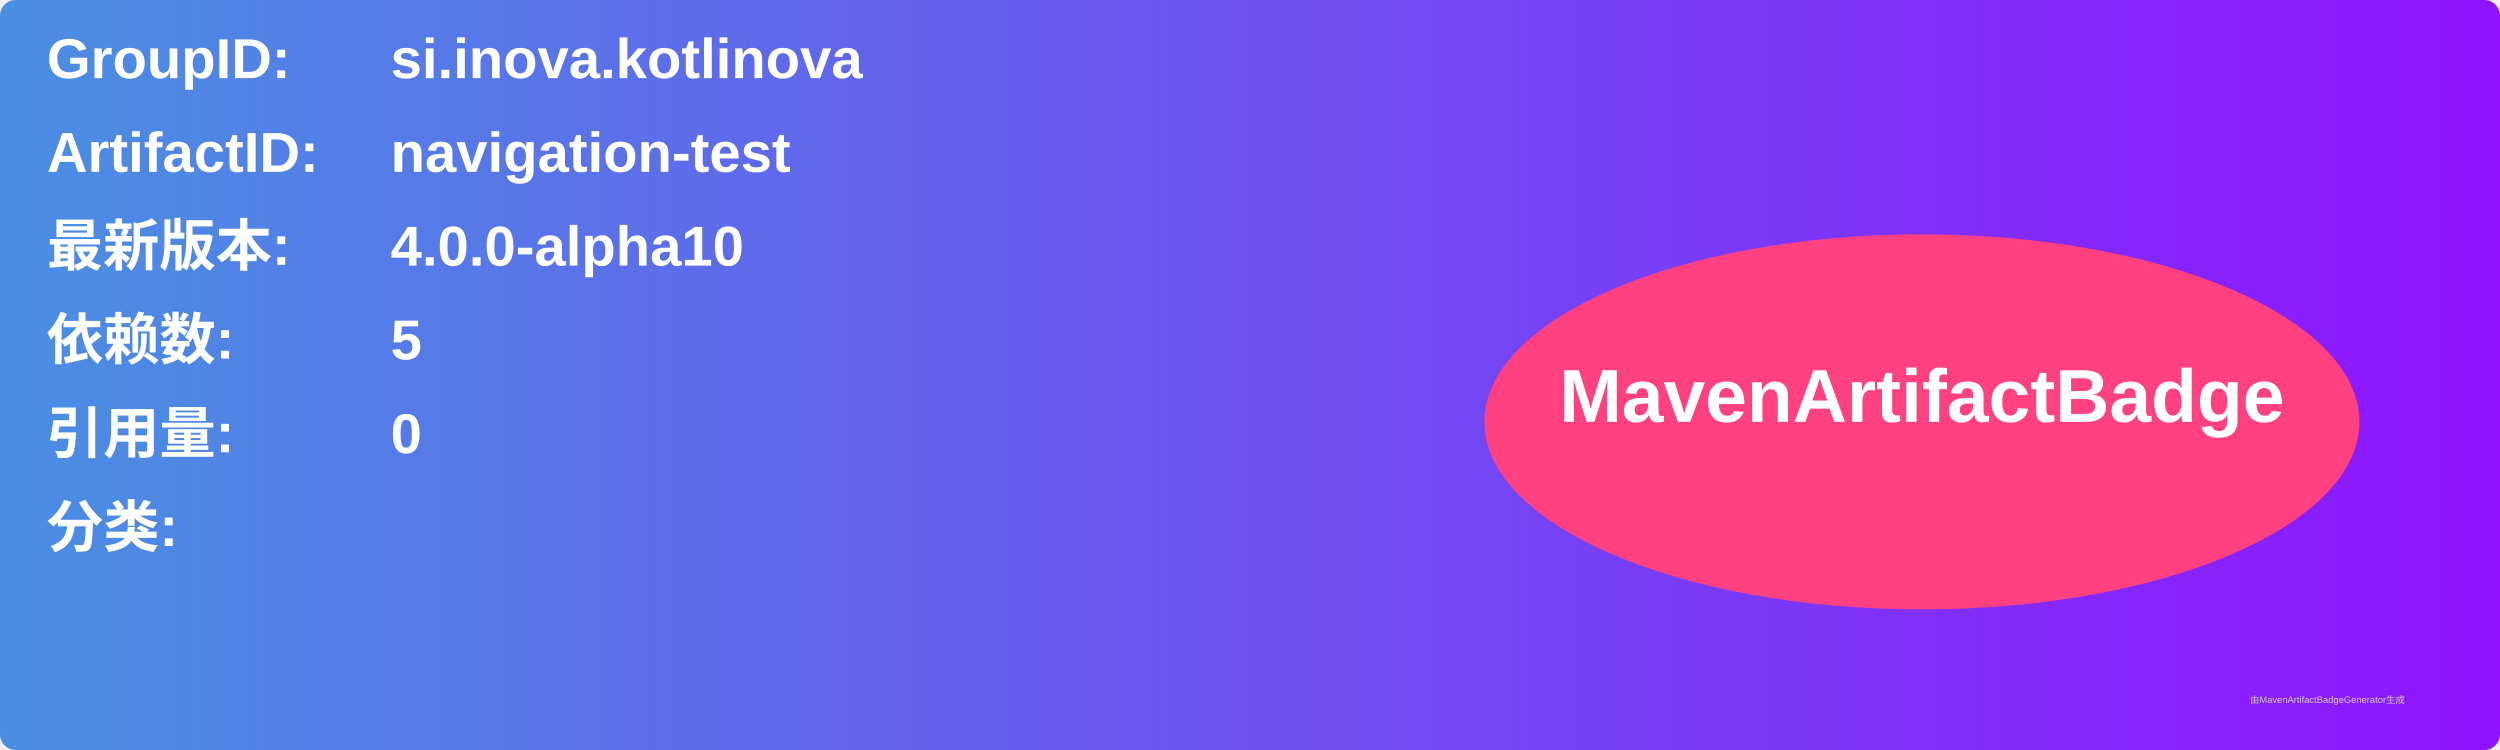
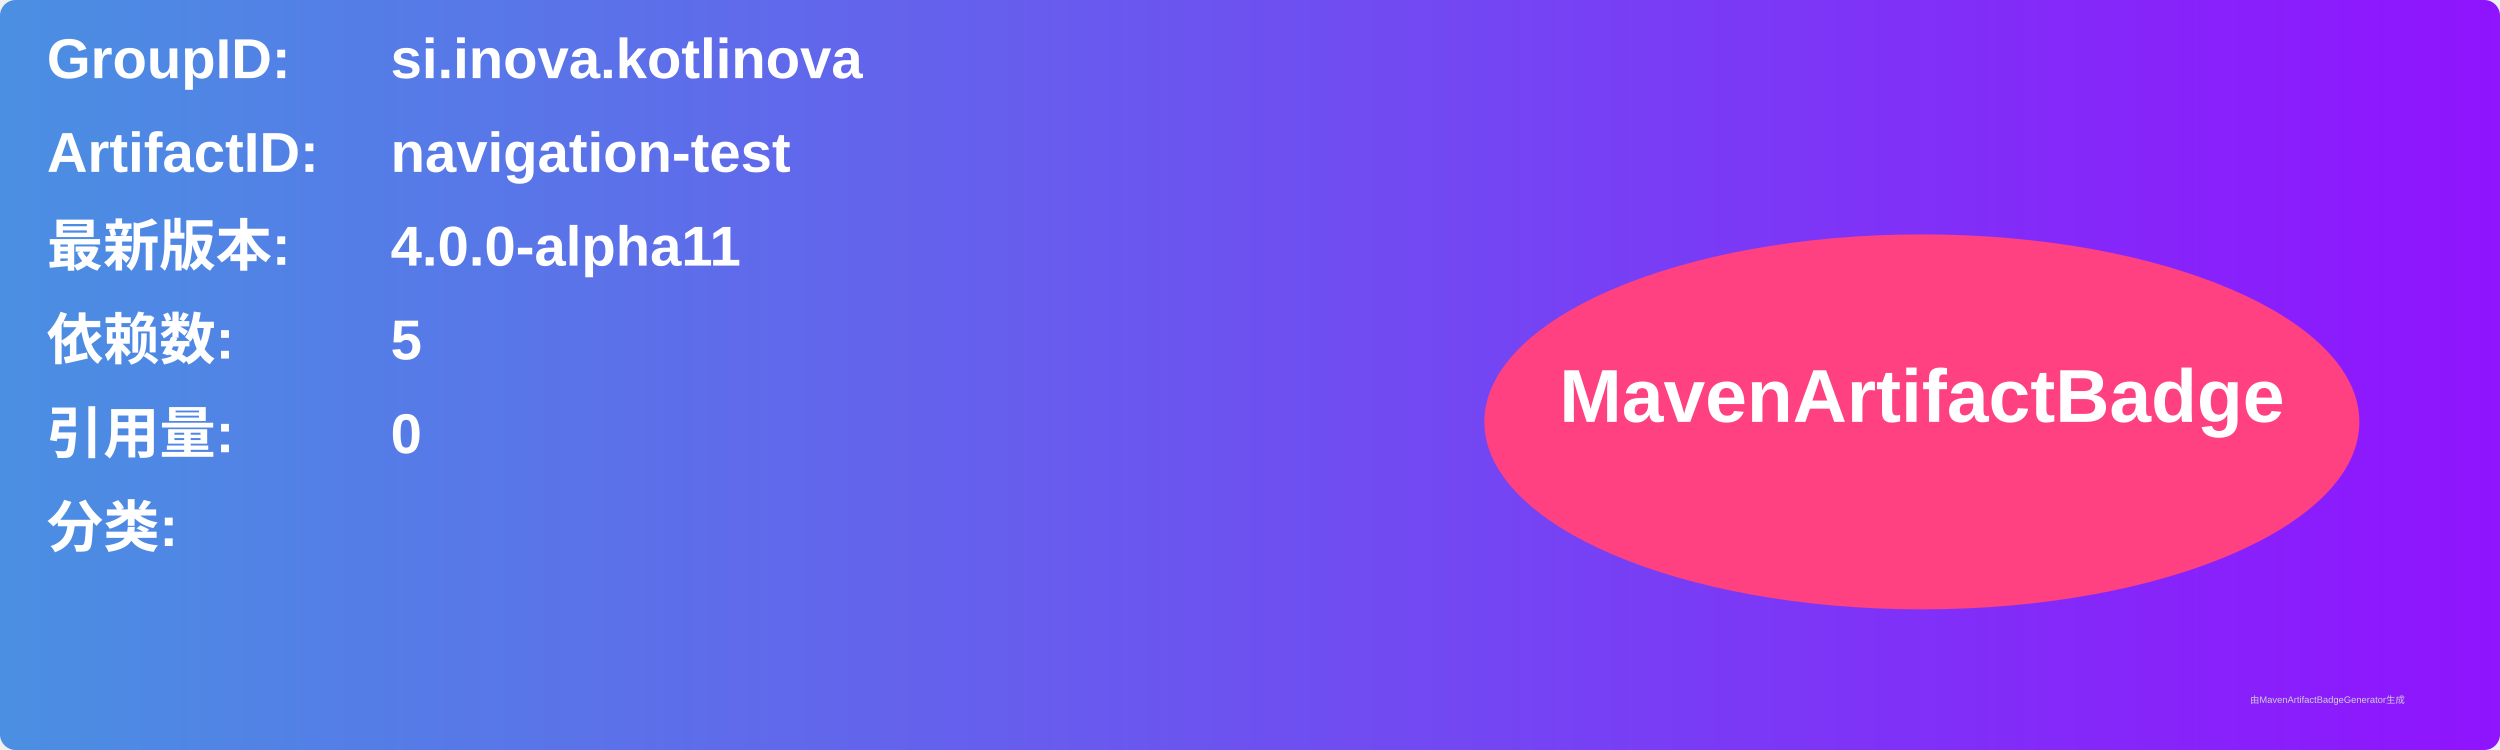
<svg xmlns="http://www.w3.org/2000/svg" width="800" height="240" viewBox="0 0 800 240">
  <linearGradient id="grad" x1="0%" y1="0%" x2="100%" y2="0%">
    <stop offset="0%" stop-color="#4a90e2" />
    <stop offset="100%" stop-color="#9013fe" />
  </linearGradient>
  <rect width="100%" height="100%" rx="5" ry="5" fill="url(#grad)" />
  <g transform="translate(15, 15)">
    <text x="0" y="10" font-family="Arial" font-size="18" fill="white" font-weight="bold" width="260">GroupID:</text>
    <text x="110" y="10" font-family="Arial" font-size="18" fill="white" font-weight="bold" width="460">si.inova.kotlinova</text>
    <text x="0" y="40" font-family="Arial" font-size="18" fill="white" font-weight="bold" width="260">ArtifactID:</text>
    <text x="110" y="40" font-family="Arial" font-size="18" fill="white" font-weight="bold" width="460">navigation-test</text>
    <text x="0" y="70" font-family="Arial" font-size="18" fill="white" font-weight="bold">最新版本:</text>
    <text x="110" y="70" font-family="Arial" font-size="18" fill="white" font-weight="bold">
-       <tspan font-weight="bold">4.0.0-alpha10</tspan>
+       <tspan font-weight="bold">4.0.0-alpha11</tspan>
    </text>
    <text x="0" y="100" font-family="Arial" font-size="18" fill="white" font-weight="bold">依赖数: </text>
    <text x="110" y="100" font-family="Arial" font-size="18" fill="white">
      <tspan font-weight="bold">5</tspan>
    </text>
    <text x="0" y="130" font-family="Arial" font-size="18" fill="white" font-weight="bold">引用量: </text>
    <text x="110" y="130" font-family="Arial" font-size="18" fill="white">
      <tspan font-weight="bold">0</tspan>
    </text>
    <text x="0" y="160" font-family="Arial" font-size="18" fill="white" font-weight="bold">分类:</text>
    <text x="10" y="190" font-family="Arial" font-size="10" fill="white">
      <tspan font-weight="bold" />
    </text>
    <ellipse cx="600" cy="120" rx="140" ry="60" fill="#ff4081" />
    <text x="600" y="120" text-anchor="middle" font-family="Arial" font-size="24" fill="white" font-weight="bold">MavenArtifactBadge</text>
  </g>
  <text x="720" y="225" font-family="Arial" font-size="3" fill="#d0d0d0">由MavenArtifactBadgeGenerator生成</text>
</svg>
